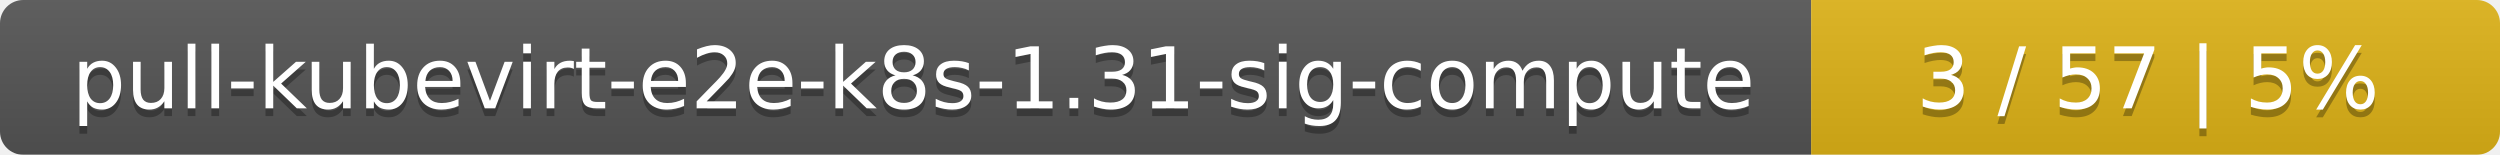
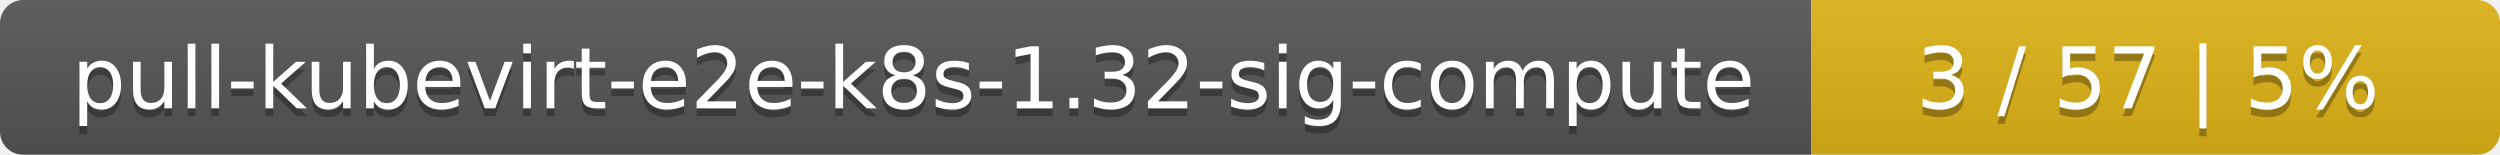
<svg xmlns="http://www.w3.org/2000/svg" width="323" height="20">
  <linearGradient id="smooth" x2="0" y2="100%">
    <stop offset="0" stop-color="#bbb" stop-opacity=".1" />
    <stop offset="1" stop-opacity=".1" />
  </linearGradient>
  <mask id="round">
    <rect width="323" height="20" rx="3" fill="#fff" />
  </mask>
  <g mask="url(#round)">
    <rect width="234" height="20" fill="#555" />
    <rect x="234" width="89" height="20" fill="#dfb317" />
    <rect width="323" height="20" fill="url(#smooth)" />
  </g>
  <g fill="#fff" text-anchor="middle" font-family="DejaVu Sans,Verdana,Geneva,sans-serif" font-size="11">
-     <text x="118" y="15" fill="#010101" fill-opacity=".3">pull-kubevirt-e2e-k8s-1.31-sig-compute</text>
-     <text x="118" y="14">pull-kubevirt-e2e-k8s-1.31-sig-compute</text>
+     <text x="118" y="15" fill="#010101" fill-opacity=".3">pull-kubevirt-e2e-k8s-1.32-sig-compute</text>
+     <text x="118" y="14">pull-kubevirt-e2e-k8s-1.32-sig-compute</text>
    <text x="277.5" y="15" fill="#010101" fill-opacity=".3">3 / 57    |    5%</text>
    <text x="277.5" y="14">3 / 57    |    5%</text>
  </g>
</svg>
